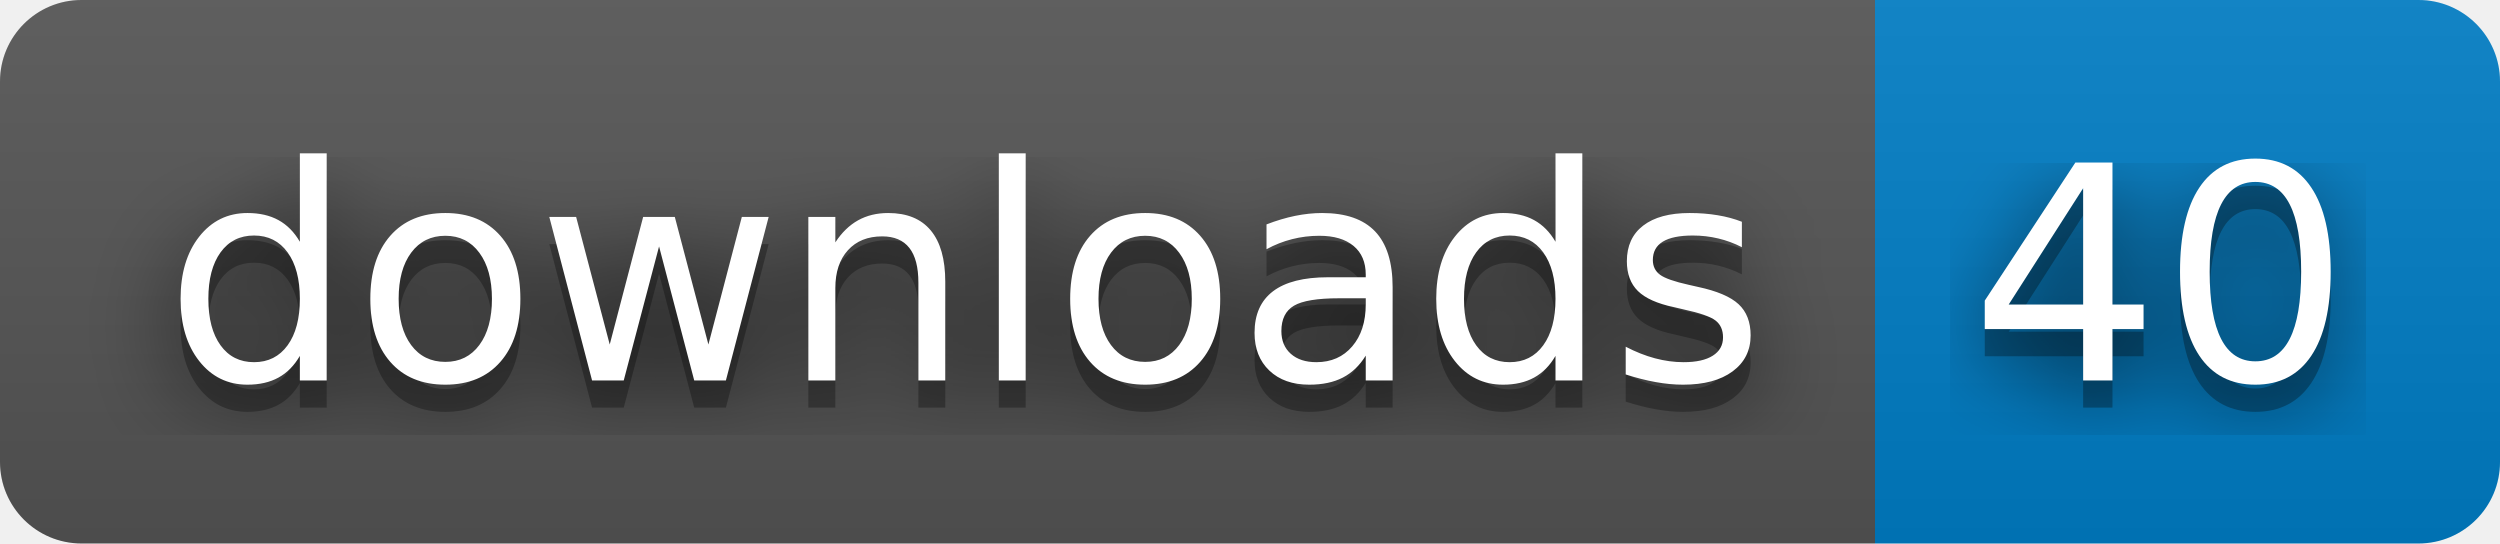
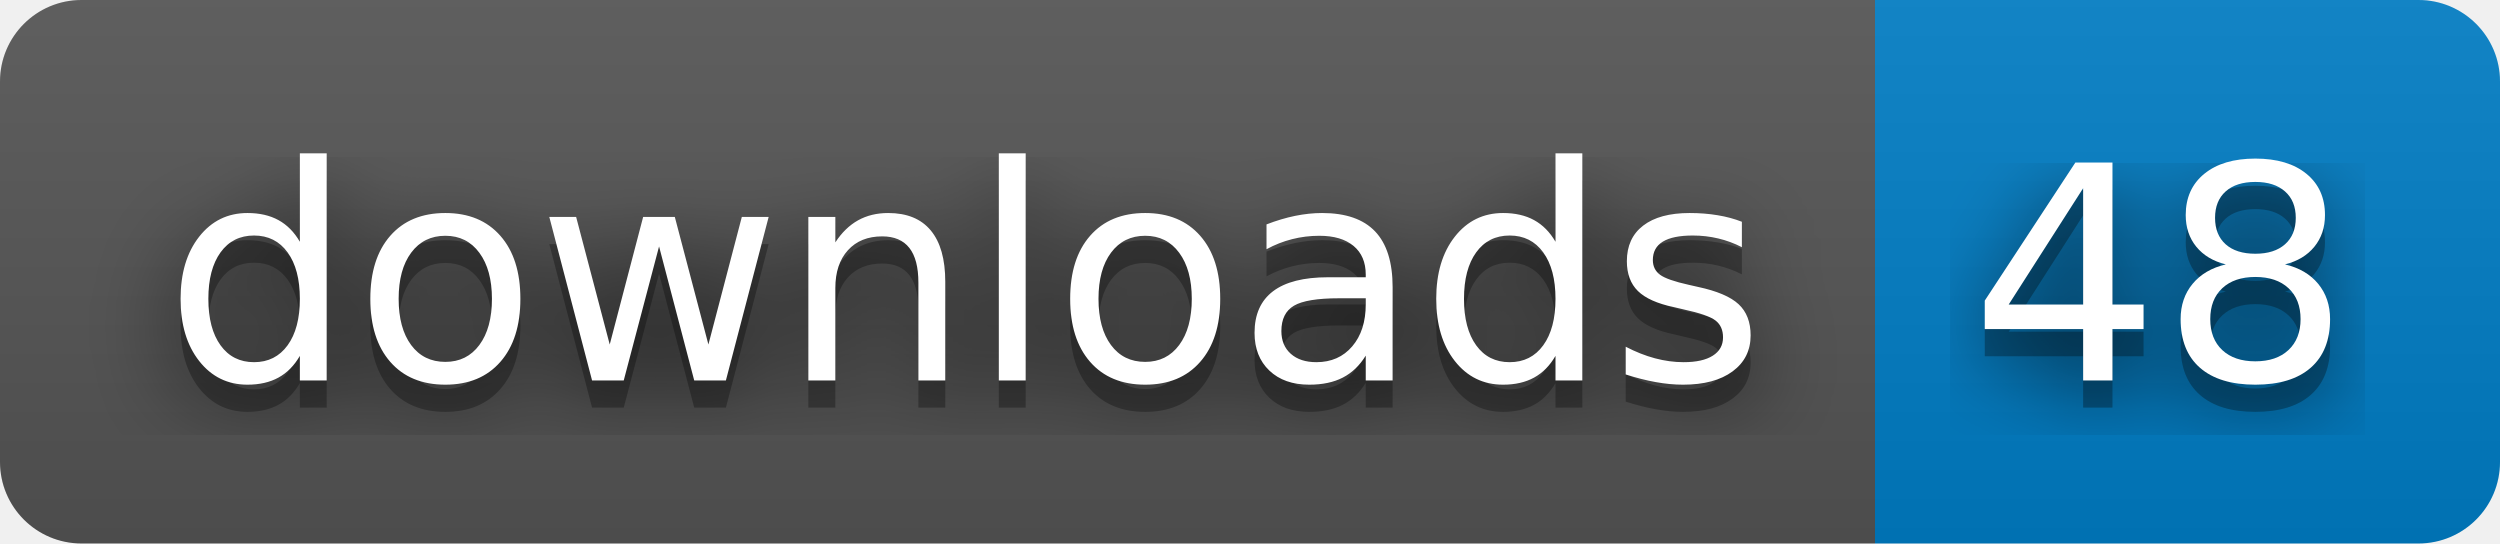
- <svg xmlns="http://www.w3.org/2000/svg" width="92" height="20" role="img" aria-label="downloads: 40">
+ <svg xmlns="http://www.w3.org/2000/svg" width="92" height="20" role="img" aria-label="downloads: 48">
  <filter id="blur">
    <feGaussianBlur stdDeviation="16" />
  </filter>
  <linearGradient id="s" x2="0" y2="100%">
    <stop offset="0" stop-color="#bbb" stop-opacity=".1" />
    <stop offset="1" stop-opacity=".1" />
  </linearGradient>
  <clipPath id="r">
    <rect width="92" height="20" rx="3" />
  </clipPath>
  <g clip-path="url(#r)">
    <rect width="69" height="20" fill="#555" />
    <rect x="69" width="23" height="20" fill="#007ec6" />
    <rect width="92" height="20" fill="url(#s)" />
  </g>
  <g fill="#fff" text-anchor="middle" font-family="Verdana,Geneva,DejaVu Sans,sans-serif" text-rendering="geometricPrecision" font-size="110">
    <g transform="scale(.1)">
      <g aria-hidden="true" fill="#010101">
        <text x="355" y="150" fill-opacity=".8" filter="url(#blur)" textLength="590">downloads</text>
        <text x="355" y="150" fill-opacity=".3" textLength="590">downloads</text>
      </g>
      <text x="355" y="140" textLength="590">downloads</text>
    </g>
    <g transform="scale(.1)">
      <g aria-hidden="true" fill="#010101">
-         <text x="795" y="150" fill-opacity=".8" filter="url(#blur)" textLength="130">40</text>
-         <text x="795" y="150" fill-opacity=".3" textLength="130">40</text>
+         <text x="795" y="150" fill-opacity=".8" filter="url(#blur)" textLength="130">48</text>
+         <text x="795" y="150" fill-opacity=".3" textLength="130">48</text>
      </g>
-       <text x="795" y="140" textLength="130">40</text>
+       <text x="795" y="140" textLength="130">48</text>
    </g>
  </g>
</svg>
